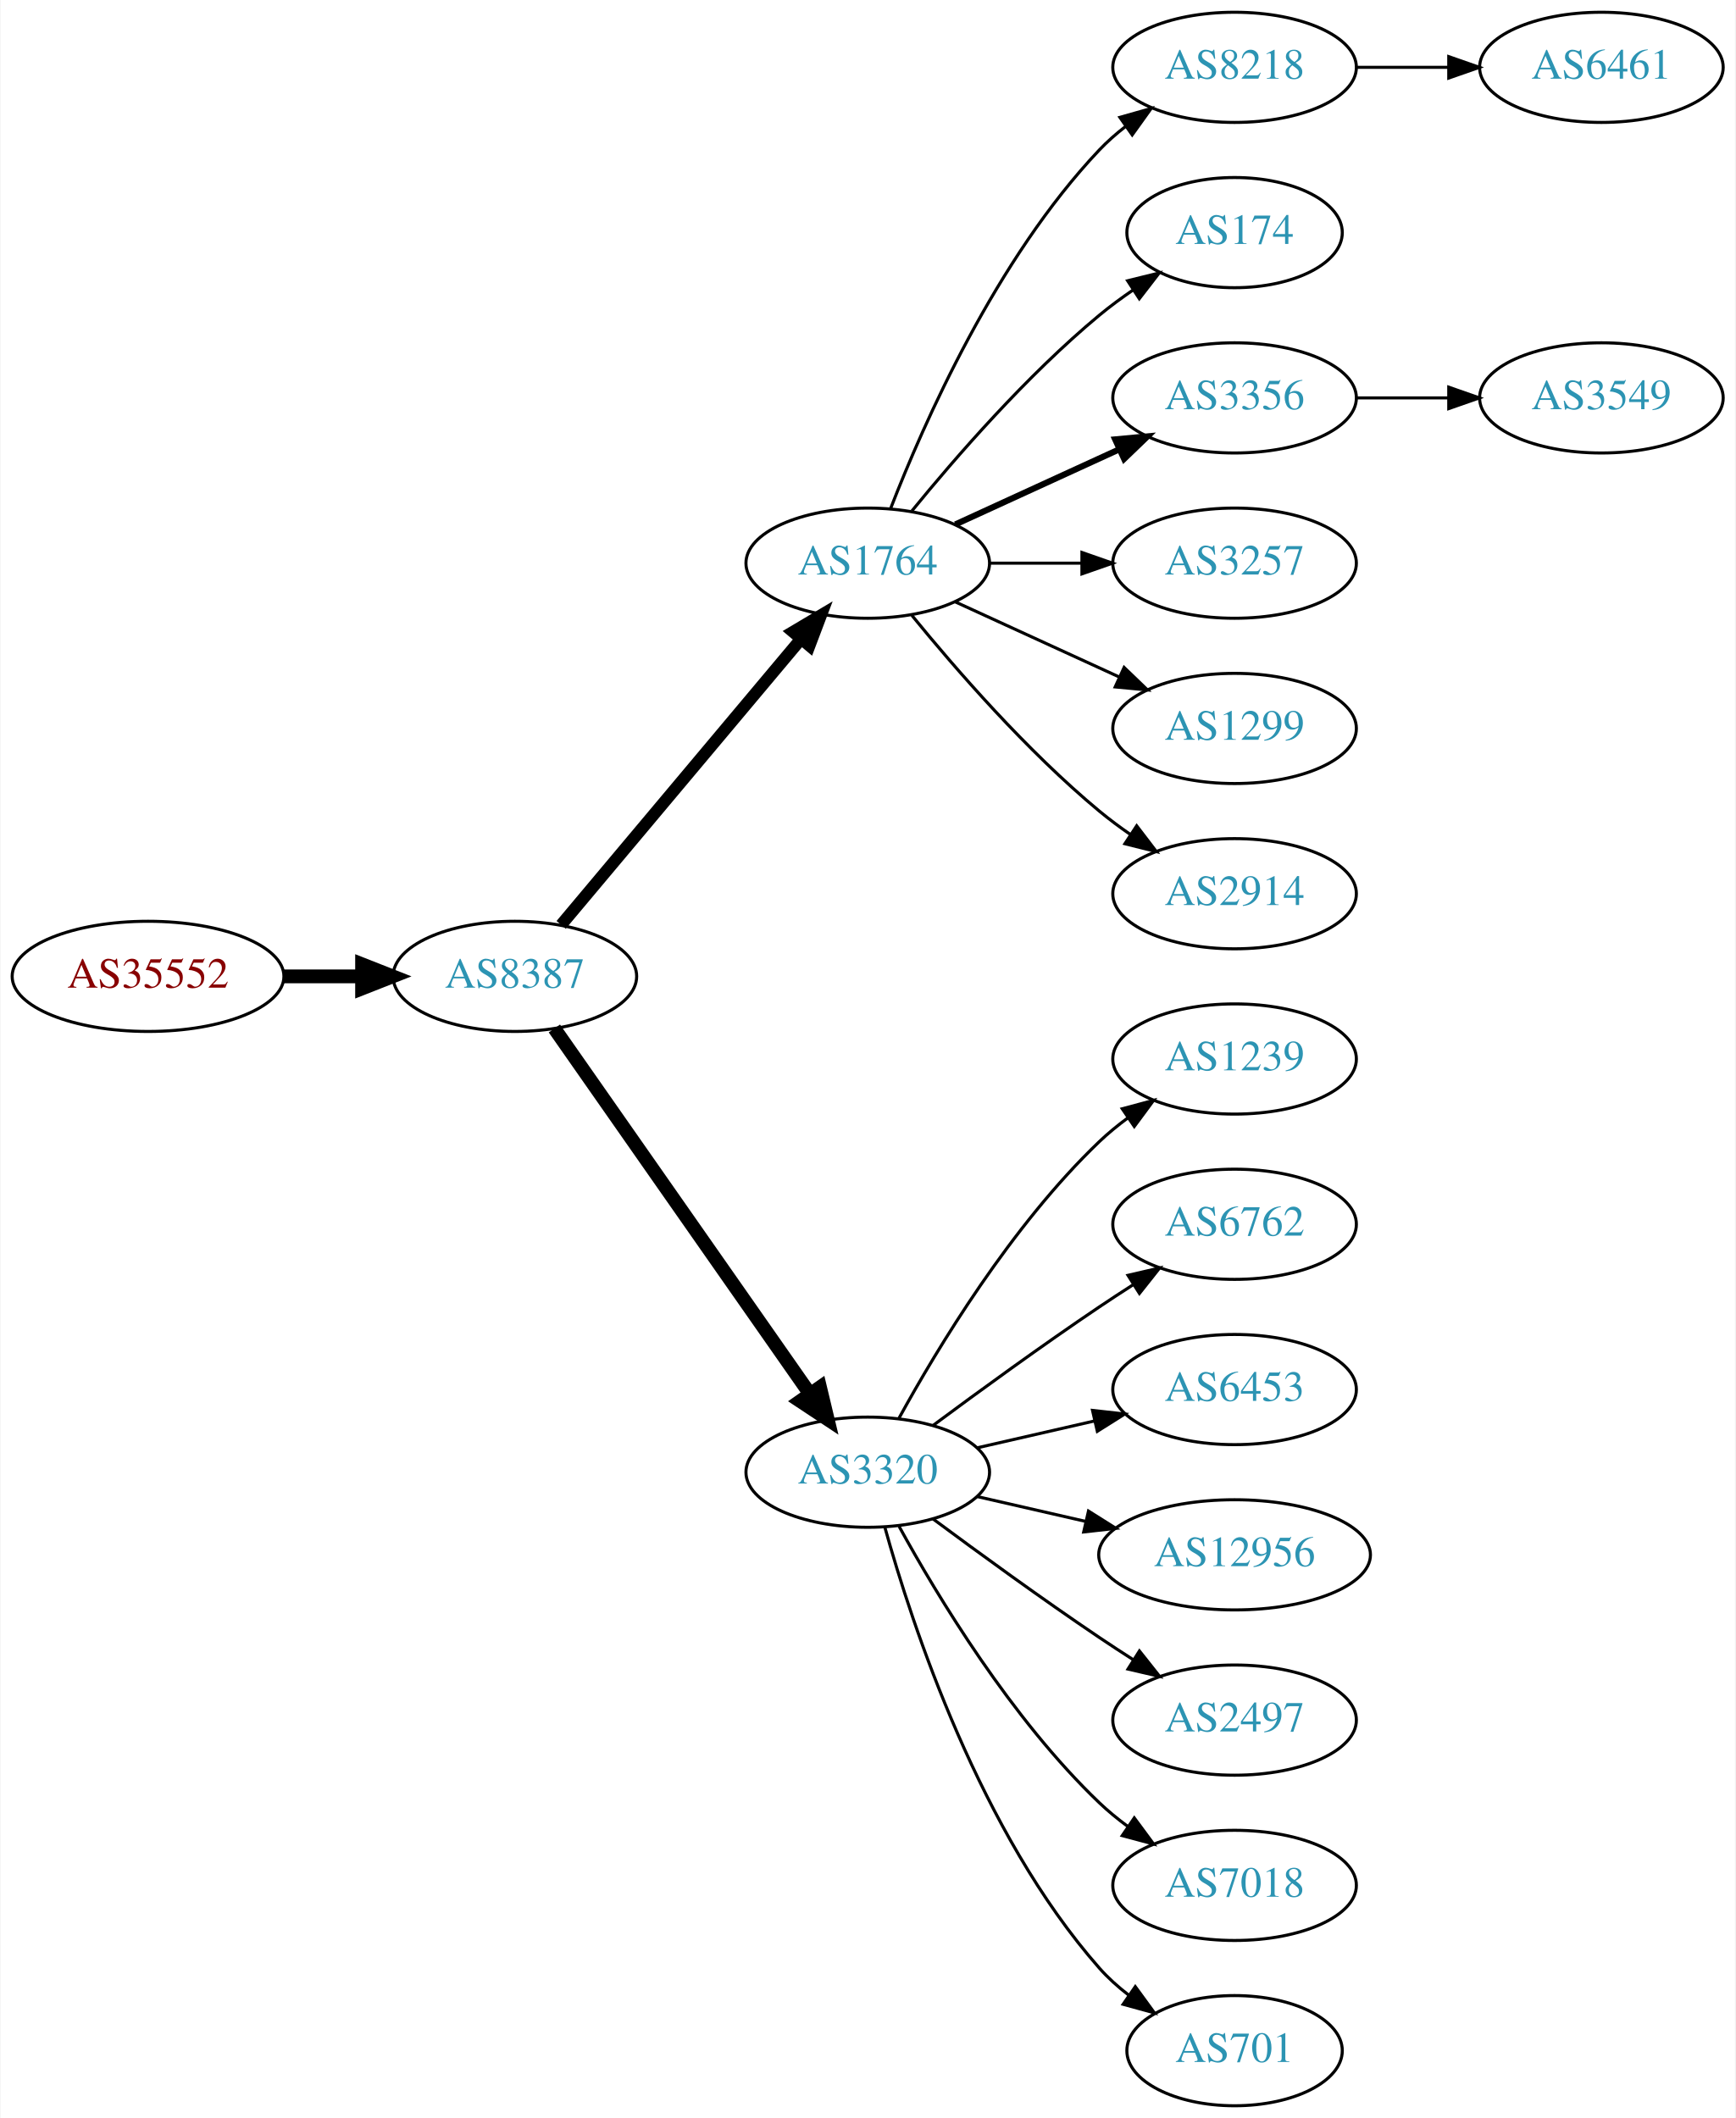
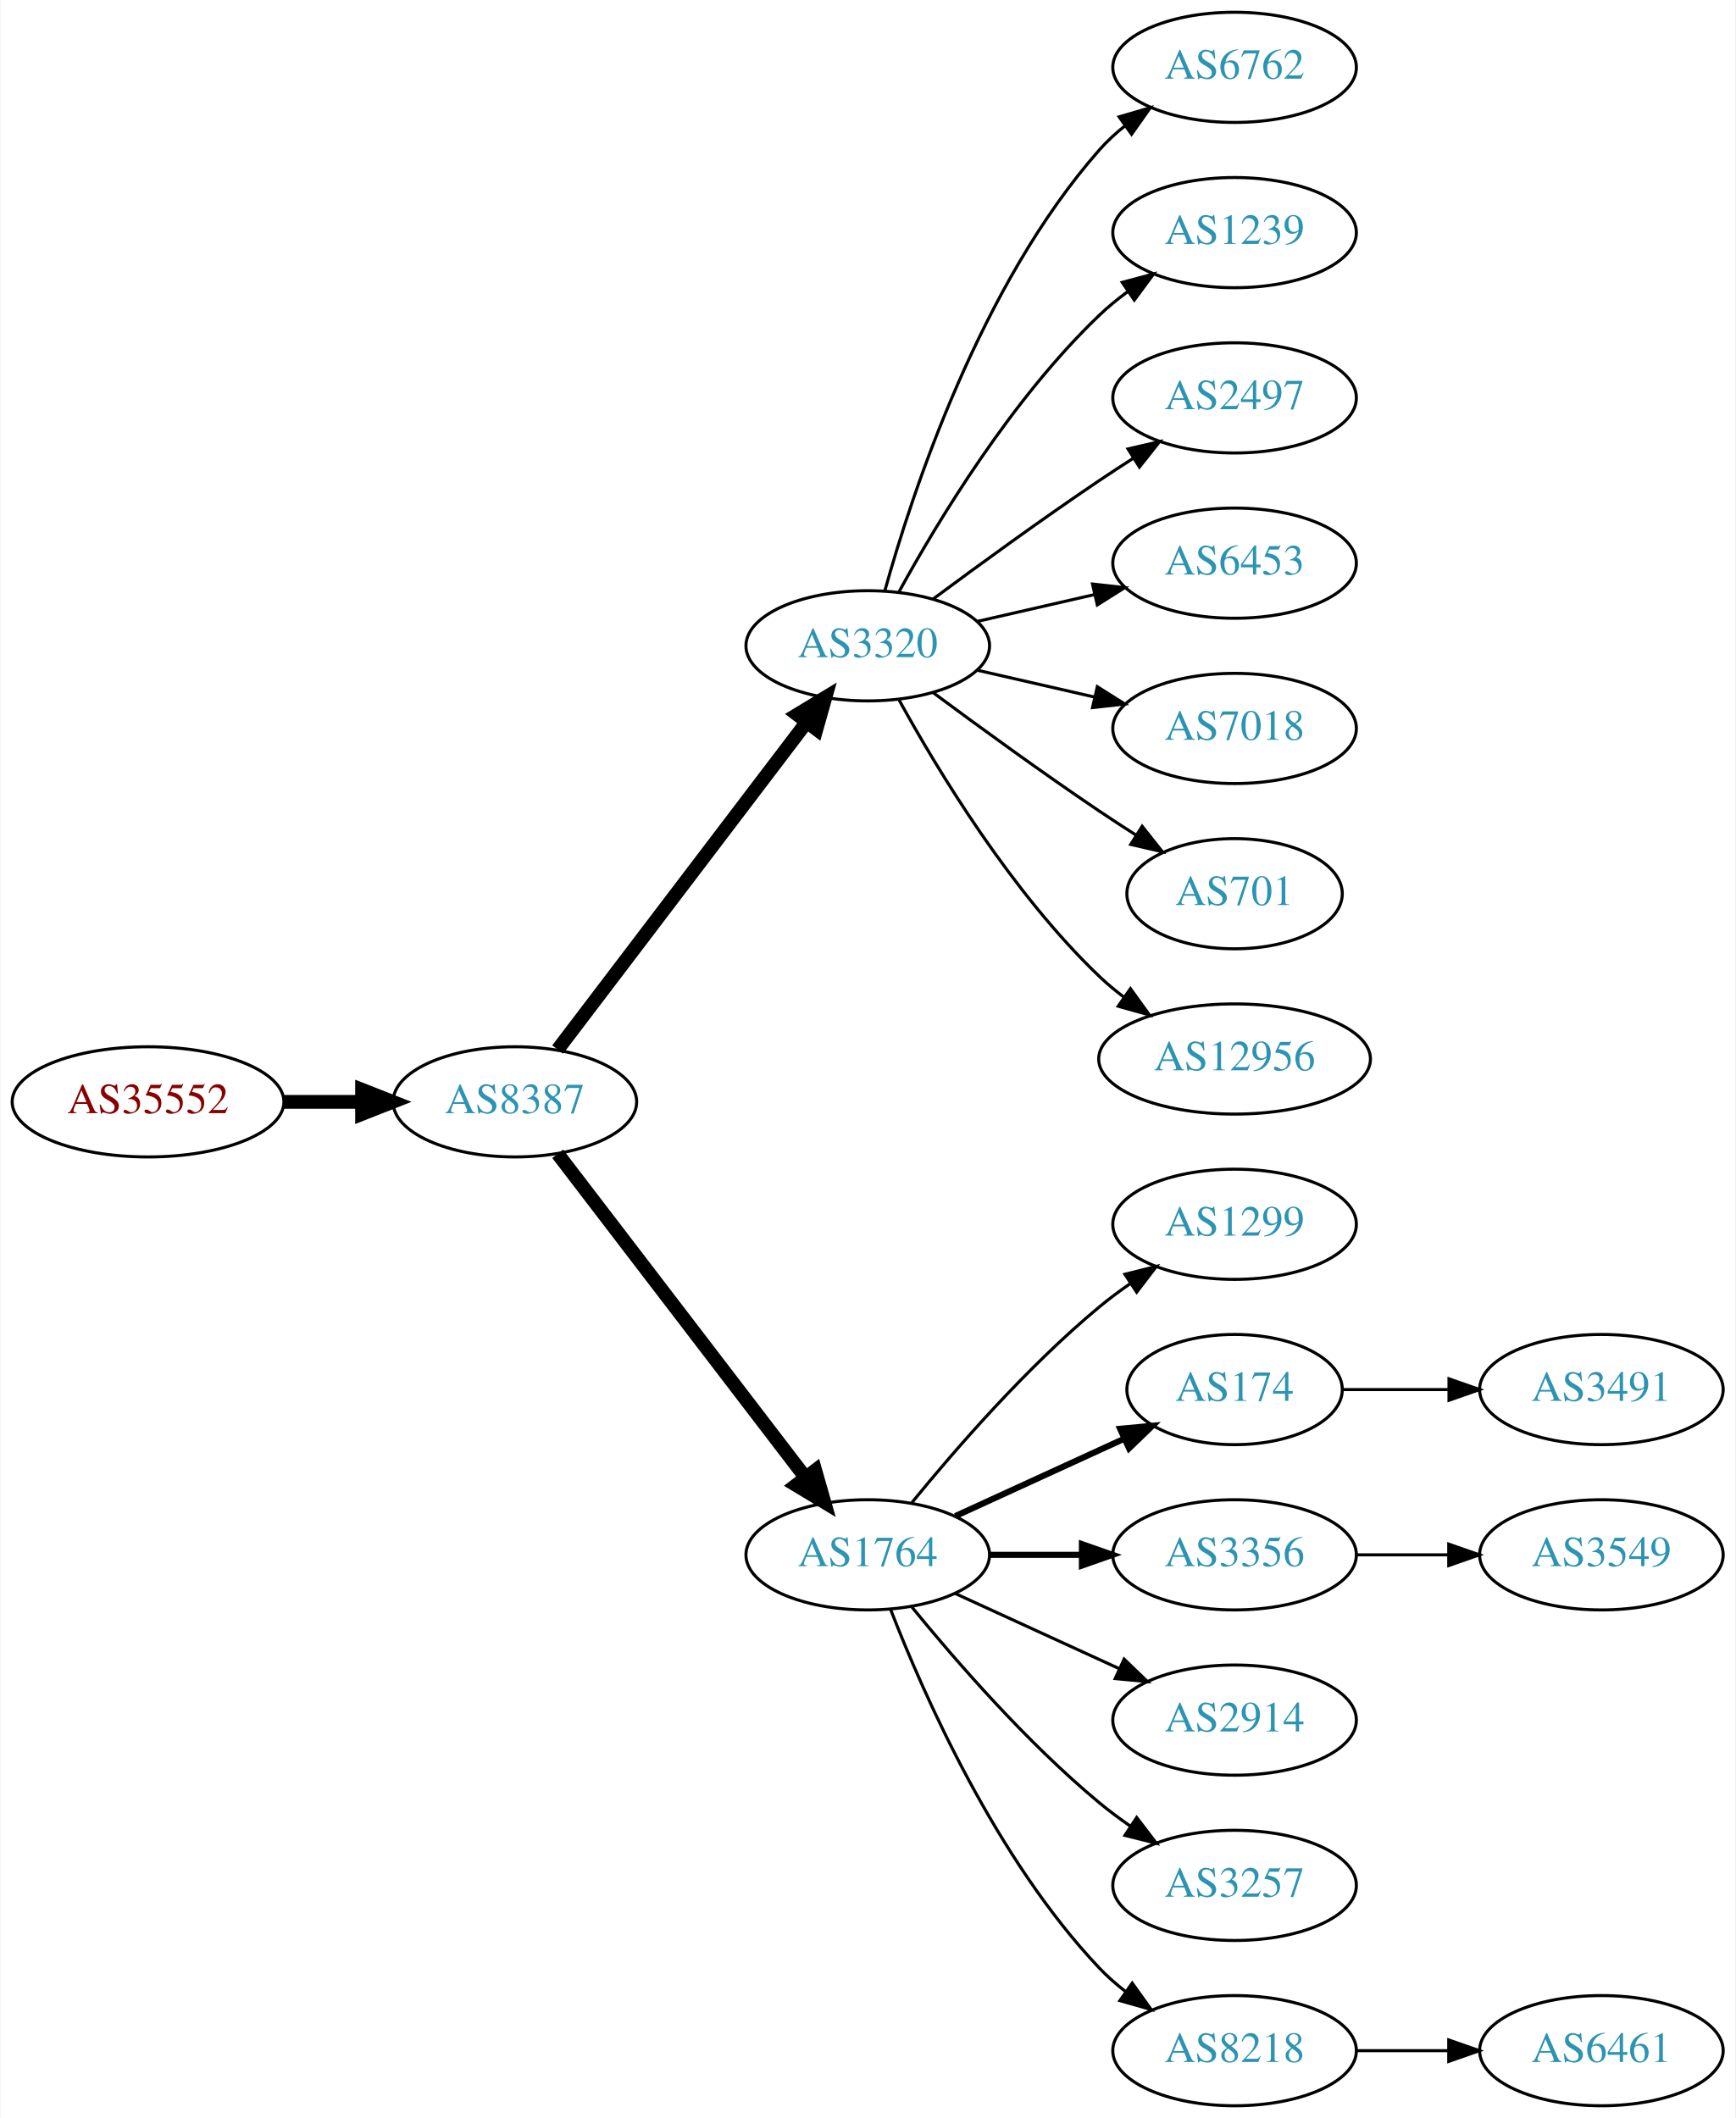
<svg xmlns="http://www.w3.org/2000/svg" xmlns:xlink="http://www.w3.org/1999/xlink" width="567pt" height="692pt" viewBox="0.00 0.00 566.66 692.00">
  <g id="graph0" class="graph" transform="scale(1 1) rotate(0) translate(4 688)">
    <polygon fill="white" stroke="none" points="-4,4 -4,-688 562.663,-688 562.663,4 -4,4" />
    <g id="node1" class="node">
      <g id="a_node1">
        <a xlink:href="/asn/35552" xlink:title="AS35552 ~ Kommunalkredit Austria AG [AT]">
-           <ellipse fill="#ffffff" stroke="black" cx="44.196" cy="-369" rx="44.393" ry="18" />
-           <text text-anchor="middle" x="44.196" y="-365.3" font-family="Times,serif" font-size="14.00" fill="#880000">AS35552</text>
+           <ellipse fill="#ffffff" stroke="black" cx="44.196" cy="-328" rx="44.393" ry="18" />
+           <text text-anchor="middle" x="44.196" y="-324.3" font-family="Times,serif" font-size="14.00" fill="#880000">AS35552</text>
        </a>
      </g>
    </g>
    <g id="node2" class="node">
      <g id="a_node2">
        <a xlink:href="/asn/8387" xlink:title="AS8387 ~ Rennweg 97-99 [AT]">
-           <ellipse fill="#ffffff" stroke="black" cx="164.039" cy="-369" rx="39.794" ry="18" />
-           <text text-anchor="middle" x="164.039" y="-365.3" font-family="Times,serif" font-size="14.00" fill="#2c94b3">AS8387</text>
+           <ellipse fill="#ffffff" stroke="black" cx="164.039" cy="-328" rx="39.794" ry="18" />
+           <text text-anchor="middle" x="164.039" y="-324.3" font-family="Times,serif" font-size="14.00" fill="#2c94b3">AS8387</text>
        </a>
      </g>
    </g>
    <g id="edge1" class="edge">
-       <path fill="none" stroke="black" stroke-width="4.5" d="M88.407,-369C96.72,-369 105.482,-369 113.965,-369" />
-       <polygon fill="black" stroke="black" stroke-width="4.5" points="114.123,-372.938 124.123,-369 114.123,-365.063 114.123,-372.938" />
+       <path fill="none" stroke="black" stroke-width="4.5" d="M88.407,-328C96.72,-328 105.482,-328 113.965,-328" />
+       <polygon fill="black" stroke="black" stroke-width="4.5" points="114.123,-331.938 124.123,-328 114.123,-324.063 114.123,-331.938" />
    </g>
    <g id="node3" class="node">
      <g id="a_node3">
-         <a xlink:href="/asn/1764" xlink:title="AS1764 ~ NEXTLAYER-AS [AT]">
-           <ellipse fill="#ffffff" stroke="black" cx="279.332" cy="-504" rx="39.794" ry="18" />
-           <text text-anchor="middle" x="279.332" y="-500.3" font-family="Times,serif" font-size="14.00" fill="#2c94b3">AS1764</text>
+         <a xlink:href="/asn/3320" xlink:title="AS3320 ~ DTAG [DE]">
+           <ellipse fill="#ffffff" stroke="black" cx="279.332" cy="-477" rx="39.794" ry="18" />
+           <text text-anchor="middle" x="279.332" y="-473.3" font-family="Times,serif" font-size="14.00" fill="#2c94b3">AS3320</text>
        </a>
      </g>
    </g>
    <g id="edge2" class="edge">
-       <path fill="none" stroke="black" stroke-width="3.938" d="M179.158,-385.825C198.833,-409.269 234.637,-451.934 257.415,-479.076" />
-       <polygon fill="black" stroke="black" stroke-width="3.938" points="254.925,-481.553 264.034,-486.963 260.287,-477.053 254.925,-481.553" />
+       <path fill="none" stroke="black" stroke-width="4.5" d="M178.035,-345.092C198.011,-371.364 236.362,-421.802 259.418,-452.125" />
+       <polygon fill="black" stroke="black" stroke-width="4.5" points="256.3,-454.53 265.487,-460.107 262.569,-449.764 256.3,-454.53" />
    </g>
    <g id="node4" class="node">
      <g id="a_node4">
-         <a xlink:href="/asn/3320" xlink:title="AS3320 ~ DTAG [DE]">
-           <ellipse fill="#ffffff" stroke="black" cx="279.332" cy="-207" rx="39.794" ry="18" />
-           <text text-anchor="middle" x="279.332" y="-203.3" font-family="Times,serif" font-size="14.00" fill="#2c94b3">AS3320</text>
+         <a xlink:href="/asn/1764" xlink:title="AS1764 ~ NEXTLAYER-AS [AT]">
+           <ellipse fill="#ffffff" stroke="black" cx="279.332" cy="-180" rx="39.794" ry="18" />
+           <text text-anchor="middle" x="279.332" y="-176.3" font-family="Times,serif" font-size="14.00" fill="#2c94b3">AS1764</text>
        </a>
      </g>
    </g>
    <g id="edge3" class="edge">
-       <path fill="none" stroke="black" stroke-width="4.5" d="M176.949,-351.969C196.871,-323.483 237.06,-266.015 260.41,-232.626" />
-       <polygon fill="black" stroke="black" stroke-width="4.5" points="263.736,-234.742 266.24,-224.29 257.282,-230.228 263.736,-234.742" />
+       <path fill="none" stroke="black" stroke-width="4.5" d="M178.035,-311.023C197.904,-285.066 235.954,-235.36 259.048,-205.191" />
+       <polygon fill="black" stroke="black" stroke-width="4.5" points="262.186,-207.569 265.138,-197.235 255.933,-202.783 262.186,-207.569" />
    </g>
    <g id="node5" class="node">
      <g id="a_node5">
-         <a xlink:href="/asn/8218" xlink:title="AS8218 ~ legacy Neotelecoms [FR]">
+         <a xlink:href="/asn/6762" xlink:title="AS6762 ~ TELECOM ITALIA SPARKLE S.p.A. [IT]">
          <ellipse fill="#ffffff" stroke="black" cx="399.174" cy="-666" rx="39.794" ry="18" />
-           <text text-anchor="middle" x="399.174" y="-662.3" font-family="Times,serif" font-size="14.00" fill="#2c94b3">AS8218</text>
+           <text text-anchor="middle" x="399.174" y="-662.3" font-family="Times,serif" font-size="14.00" fill="#2c94b3">AS6762</text>
        </a>
      </g>
    </g>
    <g id="edge4" class="edge">
-       <path fill="none" stroke="black" d="M286.855,-521.994C297.605,-549.728 321.262,-603.429 354.978,-639 357.564,-641.728 360.481,-644.294 363.55,-646.677" />
-       <polygon fill="black" stroke="black" points="361.704,-649.658 371.898,-652.543 365.728,-643.93 361.704,-649.658" />
+       <path fill="none" stroke="black" d="M284.904,-494.946C293.81,-526.995 316.094,-594.842 354.978,-639 357.462,-641.821 360.312,-644.449 363.337,-646.871" />
+       <polygon fill="black" stroke="black" points="361.455,-649.828 371.627,-652.791 365.523,-644.131 361.455,-649.828" />
    </g>
    <g id="node6" class="node">
      <g id="a_node6">
-         <a xlink:href="/asn/174" xlink:title="AS174 ~ Cogent Communications [US]">
-           <ellipse fill="#ffffff" stroke="black" cx="399.174" cy="-612" rx="35.194" ry="18" />
-           <text text-anchor="middle" x="399.174" y="-608.3" font-family="Times,serif" font-size="14.00" fill="#2c94b3">AS174</text>
+         <a xlink:href="/asn/1239" xlink:title="AS1239 ~ Sprint [US]">
+           <ellipse fill="#ffffff" stroke="black" cx="399.174" cy="-612" rx="39.794" ry="18" />
+           <text text-anchor="middle" x="399.174" y="-608.3" font-family="Times,serif" font-size="14.00" fill="#2c94b3">AS1239</text>
        </a>
      </g>
    </g>
    <g id="edge5" class="edge">
-       <path fill="none" stroke="black" d="M293.751,-521.065C307.865,-538.375 331.28,-565.345 354.978,-585 358.441,-587.872 362.234,-590.669 366.088,-593.308" />
-       <polygon fill="black" stroke="black" points="364.231,-596.275 374.521,-598.797 368.05,-590.408 364.231,-596.275" />
+       <path fill="none" stroke="black" d="M289.573,-494.713C302.118,-517.561 326.295,-557.611 354.978,-585 357.846,-587.739 361.035,-590.347 364.344,-592.785" />
+       <polygon fill="black" stroke="black" points="362.468,-595.742 372.704,-598.477 366.407,-589.956 362.468,-595.742" />
    </g>
    <g id="node7" class="node">
      <g id="a_node7">
-         <a xlink:href="/asn/3356" xlink:title="AS3356 ~ Level 3 Parent, LLC [US]">
+         <a xlink:href="/asn/2497" xlink:title="AS2497 ~ Internet Initiative Japan Inc. [JP]">
          <ellipse fill="#ffffff" stroke="black" cx="399.174" cy="-558" rx="39.794" ry="18" />
-           <text text-anchor="middle" x="399.174" y="-554.3" font-family="Times,serif" font-size="14.00" fill="#2c94b3">AS3356</text>
+           <text text-anchor="middle" x="399.174" y="-554.3" font-family="Times,serif" font-size="14.00" fill="#2c94b3">AS2497</text>
        </a>
      </g>
    </g>
    <g id="edge6" class="edge">
-       <path fill="none" stroke="black" stroke-width="2" d="M307.96,-516.661C323.917,-523.973 344.188,-533.261 361.471,-541.181" />
-       <polygon fill="black" stroke="black" stroke-width="2" points="360.169,-544.435 370.718,-545.419 363.085,-538.071 360.169,-544.435" />
+       <path fill="none" stroke="black" d="M300.662,-492.277C315.524,-503.304 336.269,-518.407 354.978,-531 358.527,-533.389 362.277,-535.839 366.026,-538.242" />
+       <polygon fill="black" stroke="black" points="364.352,-541.325 374.674,-543.712 368.094,-535.409 364.352,-541.325" />
    </g>
    <g id="node8" class="node">
      <g id="a_node8">
-         <a xlink:href="/asn/3257" xlink:title="AS3257 ~ GTT [DE]">
+         <a xlink:href="/asn/6453" xlink:title="AS6453 ~ TATA COMMUNICATIONS (AMERICA) INC [US]">
          <ellipse fill="#ffffff" stroke="black" cx="399.174" cy="-504" rx="39.794" ry="18" />
-           <text text-anchor="middle" x="399.174" y="-500.3" font-family="Times,serif" font-size="14.00" fill="#2c94b3">AS3257</text>
+           <text text-anchor="middle" x="399.174" y="-500.3" font-family="Times,serif" font-size="14.00" fill="#2c94b3">AS6453</text>
        </a>
      </g>
    </g>
    <g id="edge7" class="edge">
-       <path fill="none" stroke="black" d="M319.244,-504C328.798,-504 339.147,-504 349.11,-504" />
-       <polygon fill="black" stroke="black" points="349.302,-507.5 359.302,-504 349.302,-500.5 349.302,-507.5" />
+       <path fill="none" stroke="black" d="M315.051,-484.955C327.051,-487.704 340.672,-490.825 353.364,-493.733" />
+       <polygon fill="black" stroke="black" points="352.767,-497.187 363.296,-496.009 354.33,-490.364 352.767,-497.187" />
    </g>
    <g id="node9" class="node">
      <g id="a_node9">
-         <a xlink:href="/asn/1299" xlink:title="AS1299 ~ Telia Carrier [EU]">
+         <a xlink:href="/asn/7018" xlink:title="AS7018 ~ AT&amp;T Services, Inc. [US]">
          <ellipse fill="#ffffff" stroke="black" cx="399.174" cy="-450" rx="39.794" ry="18" />
-           <text text-anchor="middle" x="399.174" y="-446.3" font-family="Times,serif" font-size="14.00" fill="#2c94b3">AS1299</text>
+           <text text-anchor="middle" x="399.174" y="-446.3" font-family="Times,serif" font-size="14.00" fill="#2c94b3">AS7018</text>
        </a>
      </g>
    </g>
    <g id="edge8" class="edge">
-       <path fill="none" stroke="black" d="M307.96,-491.339C323.917,-484.027 344.188,-474.739 361.471,-466.819" />
-       <polygon fill="black" stroke="black" points="363.085,-469.929 370.718,-462.581 360.169,-463.565 363.085,-469.929" />
+       <path fill="none" stroke="black" d="M315.051,-469.045C327.051,-466.296 340.672,-463.175 353.364,-460.267" />
+       <polygon fill="black" stroke="black" points="354.33,-463.636 363.296,-457.991 352.767,-456.813 354.33,-463.636" />
    </g>
    <g id="node10" class="node">
      <g id="a_node10">
-         <a xlink:href="/asn/2914" xlink:title="AS2914 ~ NTT America, Inc. [US]">
-           <ellipse fill="#ffffff" stroke="black" cx="399.174" cy="-396" rx="39.794" ry="18" />
-           <text text-anchor="middle" x="399.174" y="-392.3" font-family="Times,serif" font-size="14.00" fill="#2c94b3">AS2914</text>
+         <a xlink:href="/asn/701" xlink:title="AS701 ~ UUNET [US]">
+           <ellipse fill="#ffffff" stroke="black" cx="399.174" cy="-396" rx="35.194" ry="18" />
+           <text text-anchor="middle" x="399.174" y="-392.3" font-family="Times,serif" font-size="14.00" fill="#2c94b3">AS701</text>
        </a>
      </g>
    </g>
    <g id="edge9" class="edge">
-       <path fill="none" stroke="black" d="M293.751,-486.935C307.865,-469.625 331.28,-442.655 354.978,-423 358.194,-420.332 361.695,-417.73 365.265,-415.259" />
-       <polygon fill="black" stroke="black" points="367.189,-418.183 373.622,-409.764 363.343,-412.334 367.189,-418.183" />
+       <path fill="none" stroke="black" d="M300.662,-461.723C315.524,-450.696 336.269,-435.593 354.978,-423 358.795,-420.431 362.845,-417.79 366.876,-415.214" />
+       <polygon fill="black" stroke="black" points="368.98,-418.025 375.57,-409.729 365.245,-412.105 368.98,-418.025" />
+     </g>
+     <g id="node11" class="node">
+       <g id="a_node11">
+         <a xlink:href="/asn/12956" xlink:title="AS12956 ~ TELXIUS [ES]">
+           <ellipse fill="#ffffff" stroke="black" cx="399.174" cy="-342" rx="44.393" ry="18" />
+           <text text-anchor="middle" x="399.174" y="-338.3" font-family="Times,serif" font-size="14.00" fill="#2c94b3">AS12956</text>
+         </a>
+       </g>
+     </g>
+     <g id="edge10" class="edge">
+       <path fill="none" stroke="black" d="M289.573,-459.287C302.118,-436.439 326.295,-396.389 354.978,-369 357.485,-366.607 360.236,-364.313 363.098,-362.145" />
+       <polygon fill="black" stroke="black" points="365.15,-364.982 371.349,-356.39 361.145,-359.241 365.15,-364.982" />
    </g>
    <g id="node12" class="node">
      <g id="a_node12">
-         <a xlink:href="/asn/1239" xlink:title="AS1239 ~ Sprint [US]">
-           <ellipse fill="#ffffff" stroke="black" cx="399.174" cy="-342" rx="39.794" ry="18" />
-           <text text-anchor="middle" x="399.174" y="-338.3" font-family="Times,serif" font-size="14.00" fill="#2c94b3">AS1239</text>
+         <a xlink:href="/asn/1299" xlink:title="AS1299 ~ Telia Carrier [EU]">
+           <ellipse fill="#ffffff" stroke="black" cx="399.174" cy="-288" rx="39.794" ry="18" />
+           <text text-anchor="middle" x="399.174" y="-284.3" font-family="Times,serif" font-size="14.00" fill="#2c94b3">AS1299</text>
        </a>
      </g>
    </g>
    <g id="edge11" class="edge">
-       <path fill="none" stroke="black" d="M289.573,-224.713C302.118,-247.561 326.295,-287.611 354.978,-315 357.846,-317.739 361.035,-320.347 364.344,-322.785" />
-       <polygon fill="black" stroke="black" points="362.468,-325.742 372.704,-328.477 366.407,-319.956 362.468,-325.742" />
+       <path fill="none" stroke="black" d="M293.751,-197.065C307.865,-214.375 331.28,-241.345 354.978,-261 358.194,-263.668 361.695,-266.27 365.265,-268.741" />
+       <polygon fill="black" stroke="black" points="363.343,-271.666 373.622,-274.236 367.189,-265.817 363.343,-271.666" />
    </g>
    <g id="node13" class="node">
      <g id="a_node13">
-         <a xlink:href="/asn/6762" xlink:title="AS6762 ~ TELECOM ITALIA SPARKLE S.p.A. [IT]">
-           <ellipse fill="#ffffff" stroke="black" cx="399.174" cy="-288" rx="39.794" ry="18" />
-           <text text-anchor="middle" x="399.174" y="-284.3" font-family="Times,serif" font-size="14.00" fill="#2c94b3">AS6762</text>
+         <a xlink:href="/asn/174" xlink:title="AS174 ~ Cogent Communications [US]">
+           <ellipse fill="#ffffff" stroke="black" cx="399.174" cy="-234" rx="35.194" ry="18" />
+           <text text-anchor="middle" x="399.174" y="-230.3" font-family="Times,serif" font-size="14.00" fill="#2c94b3">AS174</text>
        </a>
      </g>
    </g>
    <g id="edge12" class="edge">
-       <path fill="none" stroke="black" d="M300.662,-222.277C315.524,-233.304 336.269,-248.407 354.978,-261 358.527,-263.389 362.277,-265.839 366.026,-268.242" />
-       <polygon fill="black" stroke="black" points="364.352,-271.325 374.674,-273.712 368.094,-265.409 364.352,-271.325" />
+       <path fill="none" stroke="black" stroke-width="2" d="M307.96,-192.661C324.377,-200.183 345.358,-209.798 362.955,-217.861" />
+       <polygon fill="black" stroke="black" stroke-width="2" points="361.783,-221.174 372.332,-222.158 364.7,-214.811 361.783,-221.174" />
    </g>
    <g id="node14" class="node">
      <g id="a_node14">
-         <a xlink:href="/asn/6453" xlink:title="AS6453 ~ TATA COMMUNICATIONS (AMERICA) INC [US]">
-           <ellipse fill="#ffffff" stroke="black" cx="399.174" cy="-234" rx="39.794" ry="18" />
-           <text text-anchor="middle" x="399.174" y="-230.3" font-family="Times,serif" font-size="14.00" fill="#2c94b3">AS6453</text>
+         <a xlink:href="/asn/3356" xlink:title="AS3356 ~ Level 3 Parent, LLC [US]">
+           <ellipse fill="#ffffff" stroke="black" cx="399.174" cy="-180" rx="39.794" ry="18" />
+           <text text-anchor="middle" x="399.174" y="-176.3" font-family="Times,serif" font-size="14.00" fill="#2c94b3">AS3356</text>
        </a>
      </g>
    </g>
    <g id="edge13" class="edge">
-       <path fill="none" stroke="black" d="M315.051,-214.955C327.051,-217.704 340.672,-220.825 353.364,-223.733" />
-       <polygon fill="black" stroke="black" points="352.767,-227.187 363.296,-226.009 354.33,-220.364 352.767,-227.187" />
+       <path fill="none" stroke="black" stroke-width="2" d="M319.244,-180C328.798,-180 339.147,-180 349.11,-180" />
+       <polygon fill="black" stroke="black" stroke-width="2" points="349.302,-183.5 359.302,-180 349.302,-176.5 349.302,-183.5" />
    </g>
    <g id="node15" class="node">
      <g id="a_node15">
-         <a xlink:href="/asn/12956" xlink:title="AS12956 ~ TELXIUS [ES]">
-           <ellipse fill="#ffffff" stroke="black" cx="399.174" cy="-180" rx="44.393" ry="18" />
-           <text text-anchor="middle" x="399.174" y="-176.3" font-family="Times,serif" font-size="14.00" fill="#2c94b3">AS12956</text>
+         <a xlink:href="/asn/2914" xlink:title="AS2914 ~ NTT America, Inc. [US]">
+           <ellipse fill="#ffffff" stroke="black" cx="399.174" cy="-126" rx="39.794" ry="18" />
+           <text text-anchor="middle" x="399.174" y="-122.3" font-family="Times,serif" font-size="14.00" fill="#2c94b3">AS2914</text>
        </a>
      </g>
    </g>
    <g id="edge14" class="edge">
-       <path fill="none" stroke="black" d="M315.051,-199.045C326.189,-196.493 338.725,-193.621 350.618,-190.896" />
-       <polygon fill="black" stroke="black" points="351.446,-194.297 360.412,-188.652 349.883,-187.474 351.446,-194.297" />
+       <path fill="none" stroke="black" d="M307.96,-167.339C323.917,-160.027 344.188,-150.739 361.471,-142.819" />
+       <polygon fill="black" stroke="black" points="363.085,-145.929 370.718,-138.581 360.169,-139.565 363.085,-145.929" />
    </g>
    <g id="node16" class="node">
      <g id="a_node16">
-         <a xlink:href="/asn/2497" xlink:title="AS2497 ~ Internet Initiative Japan Inc. [JP]">
-           <ellipse fill="#ffffff" stroke="black" cx="399.174" cy="-126" rx="39.794" ry="18" />
-           <text text-anchor="middle" x="399.174" y="-122.3" font-family="Times,serif" font-size="14.00" fill="#2c94b3">AS2497</text>
+         <a xlink:href="/asn/3257" xlink:title="AS3257 ~ GTT [DE]">
+           <ellipse fill="#ffffff" stroke="black" cx="399.174" cy="-72" rx="39.794" ry="18" />
+           <text text-anchor="middle" x="399.174" y="-68.3" font-family="Times,serif" font-size="14.00" fill="#2c94b3">AS3257</text>
        </a>
      </g>
    </g>
    <g id="edge15" class="edge">
-       <path fill="none" stroke="black" d="M300.662,-191.723C315.524,-180.696 336.269,-165.593 354.978,-153 358.527,-150.611 362.277,-148.161 366.026,-145.758" />
-       <polygon fill="black" stroke="black" points="368.094,-148.591 374.674,-140.288 364.352,-142.675 368.094,-148.591" />
+       <path fill="none" stroke="black" d="M293.751,-162.935C307.865,-145.625 331.28,-118.655 354.978,-99 358.194,-96.332 361.695,-93.73 365.265,-91.259" />
+       <polygon fill="black" stroke="black" points="367.189,-94.183 373.622,-85.764 363.343,-88.334 367.189,-94.183" />
    </g>
    <g id="node17" class="node">
      <g id="a_node17">
-         <a xlink:href="/asn/7018" xlink:title="AS7018 ~ AT&amp;T Services, Inc. [US]">
-           <ellipse fill="#ffffff" stroke="black" cx="399.174" cy="-72" rx="39.794" ry="18" />
-           <text text-anchor="middle" x="399.174" y="-68.3" font-family="Times,serif" font-size="14.00" fill="#2c94b3">AS7018</text>
+         <a xlink:href="/asn/8218" xlink:title="AS8218 ~ legacy Neotelecoms [FR]">
+           <ellipse fill="#ffffff" stroke="black" cx="399.174" cy="-18" rx="39.794" ry="18" />
+           <text text-anchor="middle" x="399.174" y="-14.3" font-family="Times,serif" font-size="14.00" fill="#2c94b3">AS8218</text>
        </a>
      </g>
    </g>
    <g id="edge16" class="edge">
-       <path fill="none" stroke="black" d="M289.573,-189.287C302.118,-166.439 326.295,-126.389 354.978,-99 357.846,-96.261 361.035,-93.653 364.344,-91.215" />
-       <polygon fill="black" stroke="black" points="366.407,-94.044 372.704,-85.523 362.468,-88.258 366.407,-94.044" />
+       <path fill="none" stroke="black" d="M286.855,-162.006C297.605,-134.272 321.262,-80.571 354.978,-45 357.564,-42.272 360.481,-39.706 363.55,-37.323" />
+       <polygon fill="black" stroke="black" points="365.728,-40.069 371.898,-31.457 361.704,-34.342 365.728,-40.069" />
    </g>
    <g id="node18" class="node">
      <g id="a_node18">
-         <a xlink:href="/asn/701" xlink:title="AS701 ~ UUNET [US]">
-           <ellipse fill="#ffffff" stroke="black" cx="399.174" cy="-18" rx="35.194" ry="18" />
-           <text text-anchor="middle" x="399.174" y="-14.3" font-family="Times,serif" font-size="14.00" fill="#2c94b3">AS701</text>
+         <a xlink:href="/asn/3491" xlink:title="AS3491 ~ PCCW Global, Inc. [US]">
+           <ellipse fill="#ffffff" stroke="black" cx="519.017" cy="-234" rx="39.794" ry="18" />
+           <text text-anchor="middle" x="519.017" y="-230.3" font-family="Times,serif" font-size="14.00" fill="#2c94b3">AS3491</text>
        </a>
      </g>
    </g>
    <g id="edge17" class="edge">
-       <path fill="none" stroke="black" d="M284.904,-189.054C293.81,-157.005 316.094,-89.158 354.978,-45 357.805,-41.789 361.107,-38.828 364.602,-36.136" />
-       <polygon fill="black" stroke="black" points="366.736,-38.916 372.977,-30.355 362.759,-33.155 366.736,-38.916" />
-     </g>
-     <g id="node11" class="node">
-       <g id="a_node11">
-         <a xlink:href="/asn/6461" xlink:title="AS6461 ~ Zayo Bandwidth [US]">
-           <ellipse fill="#ffffff" stroke="black" cx="519.017" cy="-666" rx="39.794" ry="18" />
-           <text text-anchor="middle" x="519.017" y="-662.3" font-family="Times,serif" font-size="14.00" fill="#2c94b3">AS6461</text>
-         </a>
-       </g>
-     </g>
-     <g id="edge10" class="edge">
-       <path fill="none" stroke="black" d="M439.087,-666C448.64,-666 458.99,-666 468.952,-666" />
-       <polygon fill="black" stroke="black" points="469.145,-669.5 479.145,-666 469.145,-662.5 469.145,-669.5" />
+       <path fill="none" stroke="black" d="M434.576,-234C445.4,-234 457.568,-234 469.194,-234" />
+       <polygon fill="black" stroke="black" points="469.225,-237.5 479.225,-234 469.225,-230.5 469.225,-237.5" />
+     </g>
+     <g id="node20" class="node">
+       <g id="a_node20">
+         <a xlink:href="/asn/3549" xlink:title="AS3549 ~ Level 3 Parent, LLC [US]">
+           <ellipse fill="#ffffff" stroke="black" cx="519.017" cy="-180" rx="39.794" ry="18" />
+           <text text-anchor="middle" x="519.017" y="-176.3" font-family="Times,serif" font-size="14.00" fill="#2c94b3">AS3549</text>
+         </a>
+       </g>
+     </g>
+     <g id="edge19" class="edge">
+       <path fill="none" stroke="black" d="M439.087,-180C448.64,-180 458.99,-180 468.952,-180" />
+       <polygon fill="black" stroke="black" points="469.145,-183.5 479.145,-180 469.145,-176.5 469.145,-183.5" />
    </g>
    <g id="node19" class="node">
      <g id="a_node19">
-         <a xlink:href="/asn/3549" xlink:title="AS3549 ~ Level 3 Parent, LLC [US]">
-           <ellipse fill="#ffffff" stroke="black" cx="519.017" cy="-558" rx="39.794" ry="18" />
-           <text text-anchor="middle" x="519.017" y="-554.3" font-family="Times,serif" font-size="14.00" fill="#2c94b3">AS3549</text>
+         <a xlink:href="/asn/6461" xlink:title="AS6461 ~ Zayo Bandwidth [US]">
+           <ellipse fill="#ffffff" stroke="black" cx="519.017" cy="-18" rx="39.794" ry="18" />
+           <text text-anchor="middle" x="519.017" y="-14.3" font-family="Times,serif" font-size="14.00" fill="#2c94b3">AS6461</text>
        </a>
      </g>
    </g>
    <g id="edge18" class="edge">
-       <path fill="none" stroke="black" d="M439.087,-558C448.64,-558 458.99,-558 468.952,-558" />
-       <polygon fill="black" stroke="black" points="469.145,-561.5 479.145,-558 469.145,-554.5 469.145,-561.5" />
+       <path fill="none" stroke="black" d="M439.087,-18C448.64,-18 458.99,-18 468.952,-18" />
+       <polygon fill="black" stroke="black" points="469.145,-21.5 479.145,-18 469.145,-14.5 469.145,-21.5" />
    </g>
  </g>
</svg>
